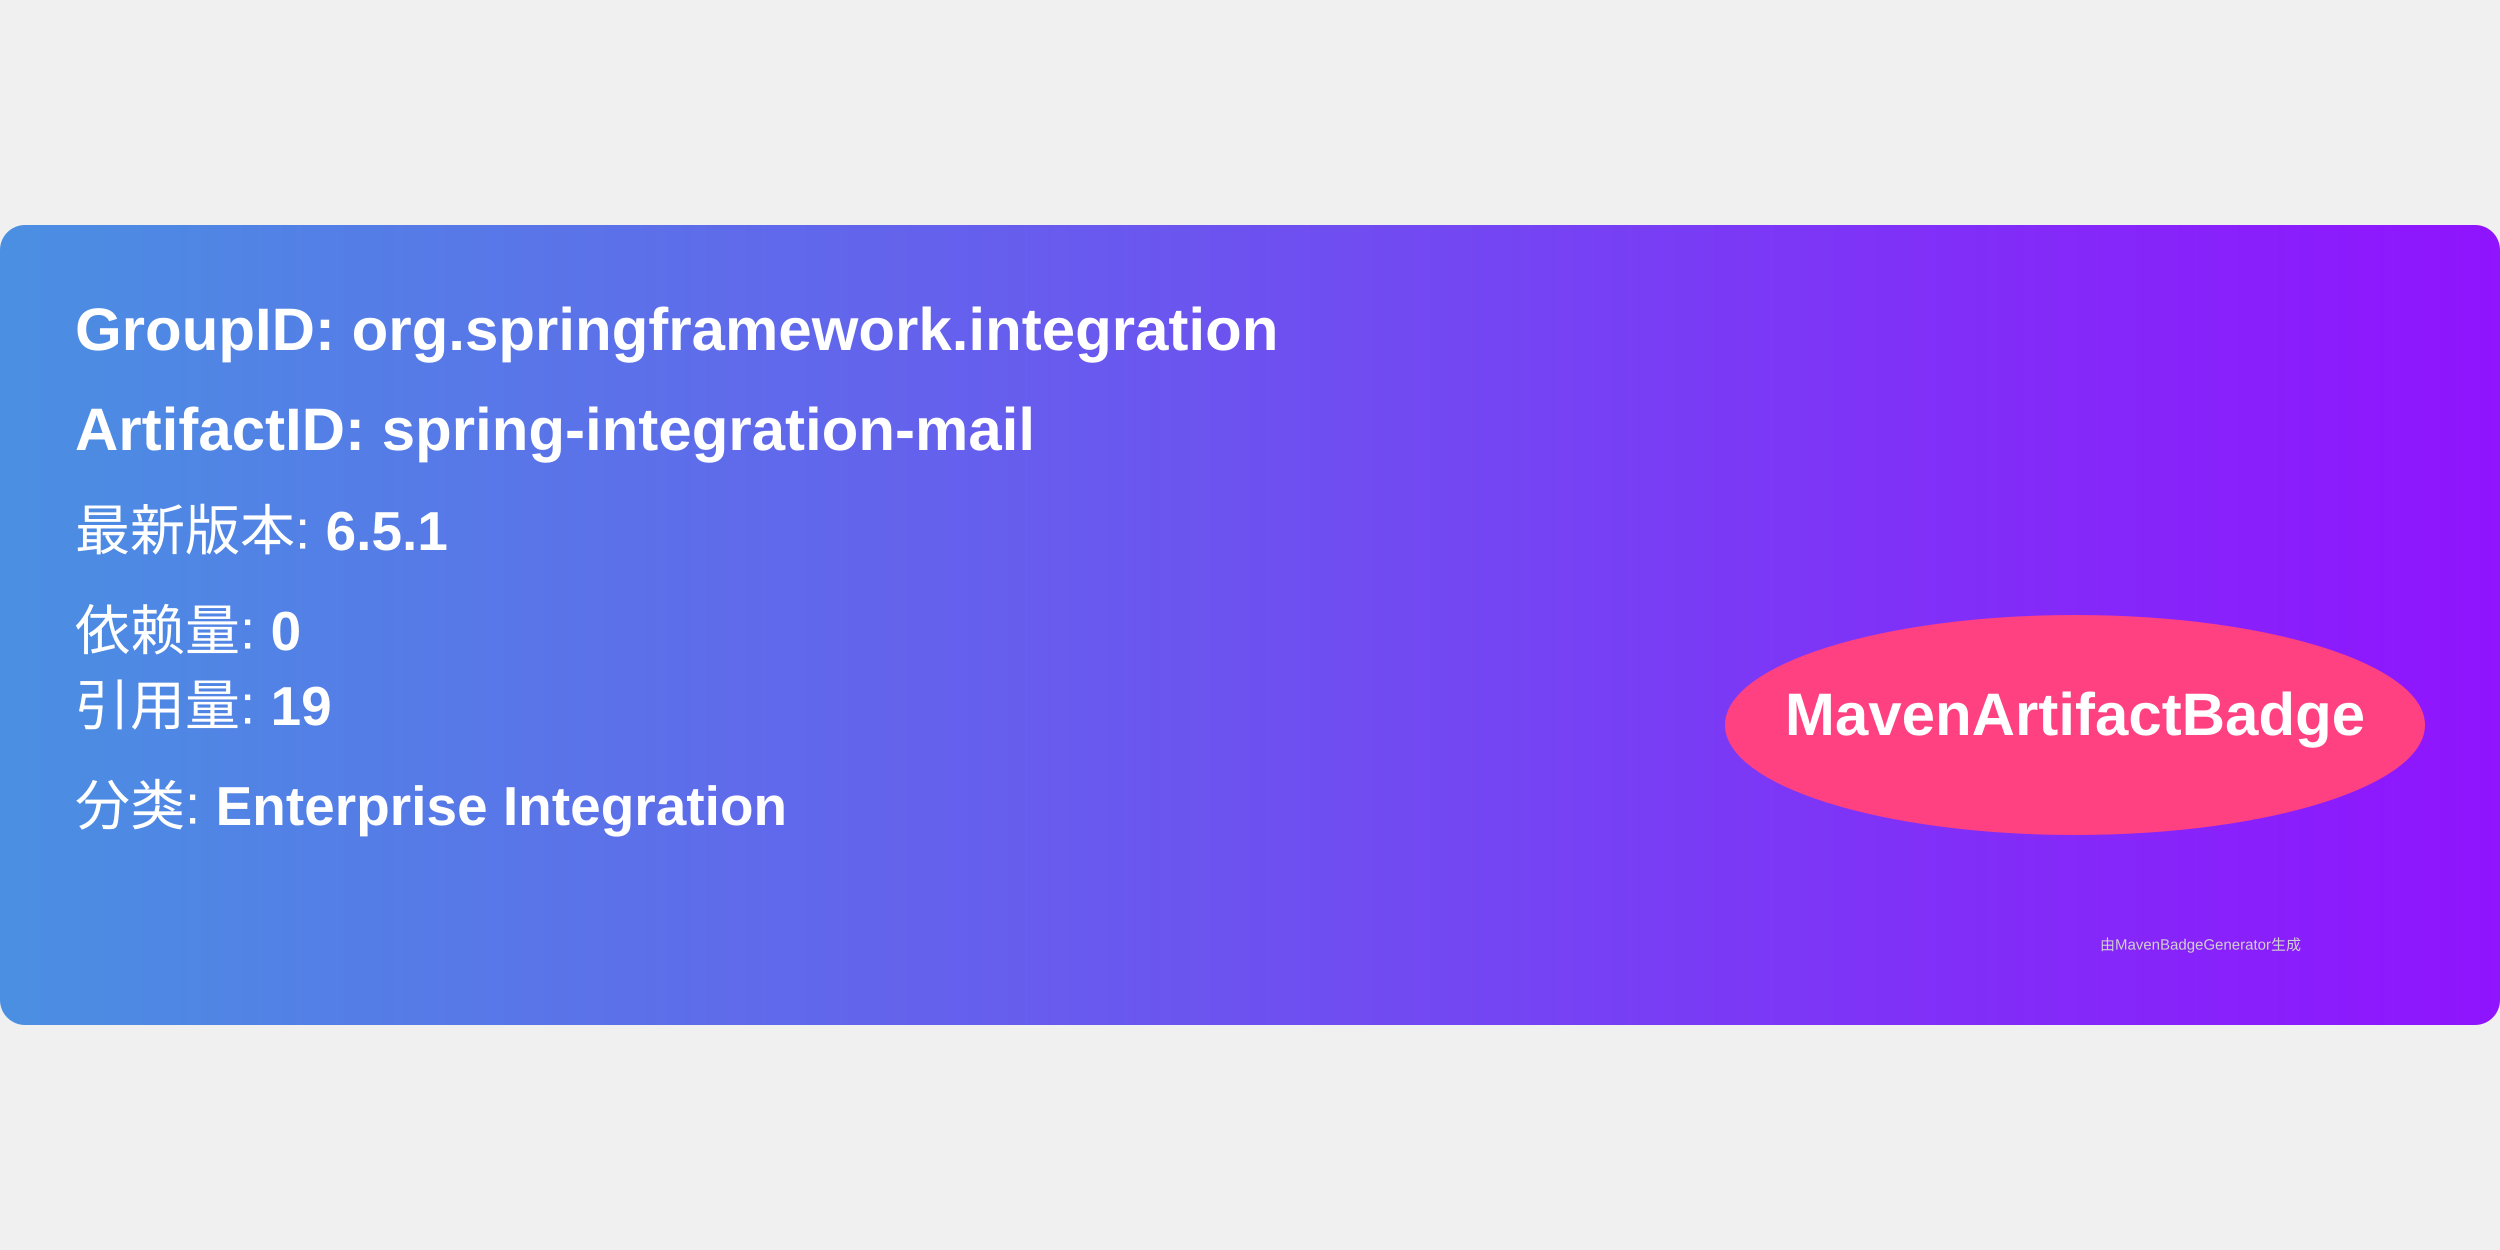
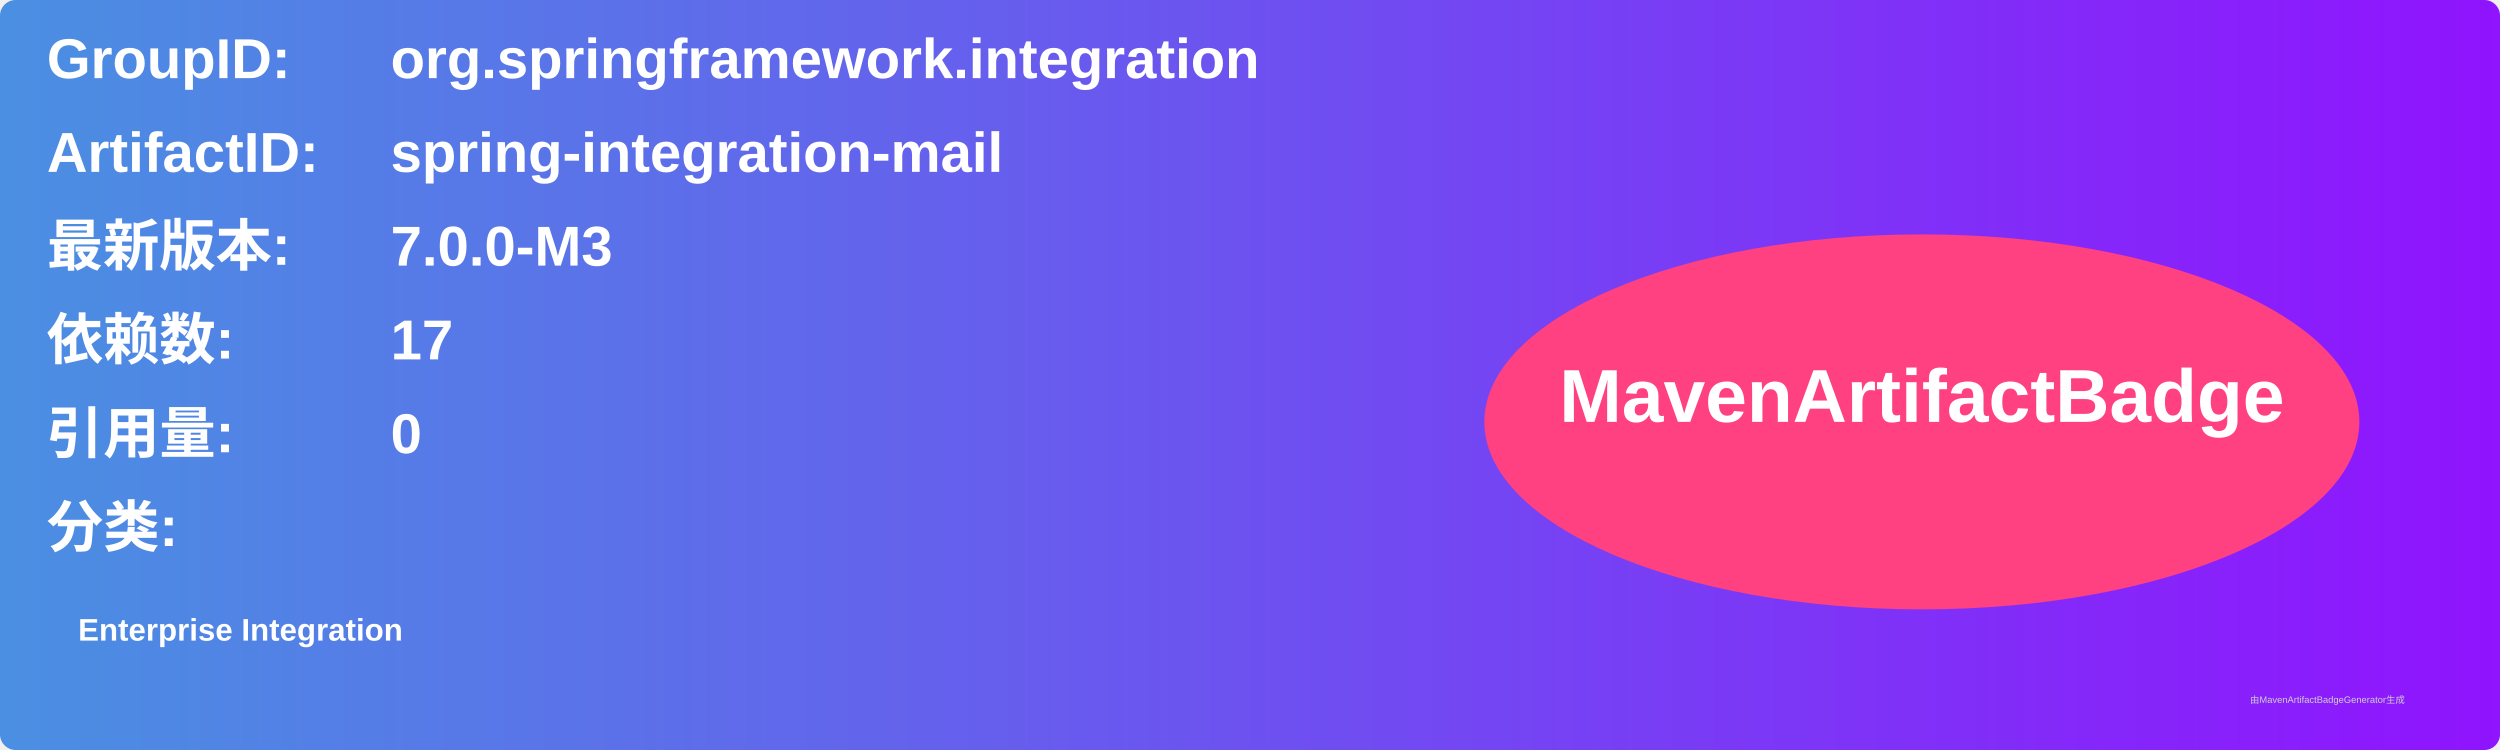
- <svg xmlns="http://www.w3.org/2000/svg" width="300" height="150" viewBox="0 0 500 160">
+ <svg xmlns="http://www.w3.org/2000/svg" width="800" height="240" viewBox="0 0 800 240">
  <linearGradient id="grad" x1="0%" y1="0%" x2="100%" y2="0%">
    <stop offset="0%" stop-color="#4a90e2" />
    <stop offset="100%" stop-color="#9013fe" />
  </linearGradient>
  <rect width="100%" height="100%" rx="5" ry="5" fill="url(#grad)" />
  <g transform="translate(15, 15)">
-     <text x="0" y="10" font-family="Arial" font-size="12" fill="white" font-weight="bold" width="260">
-       GroupID:   org.springframework.integration
+     <text x="0" y="10" font-family="Arial" font-size="18" fill="white" font-weight="bold" width="260">GroupID:</text>
+     <text x="110" y="10" font-family="Arial" font-size="18" fill="white" font-weight="bold" width="460">org.springframework.integration</text>
+     <text x="0" y="40" font-family="Arial" font-size="18" fill="white" font-weight="bold" width="260">ArtifactID:</text>
+     <text x="110" y="40" font-family="Arial" font-size="18" fill="white" font-weight="bold" width="460">spring-integration-mail</text>
+     <text x="0" y="70" font-family="Arial" font-size="18" fill="white" font-weight="bold">最新版本:</text>
+     <text x="110" y="70" font-family="Arial" font-size="18" fill="white" font-weight="bold">
+       <tspan font-weight="bold">7.0.0-M3</tspan>
    </text>
-     <text x="0" y="30" font-family="Arial" font-size="12" fill="white" font-weight="bold" width="260">
-       ArtifactID: spring-integration-mail
+     <text x="0" y="100" font-family="Arial" font-size="18" fill="white" font-weight="bold">依赖数: </text>
+     <text x="110" y="100" font-family="Arial" font-size="18" fill="white">
+       <tspan font-weight="bold">17</tspan>
    </text>
-     <text x="0" y="50" font-family="Arial" font-size="11" fill="white">
-       最新版本: <tspan font-weight="bold">6.5.1</tspan>
+     <text x="0" y="130" font-family="Arial" font-size="18" fill="white" font-weight="bold">引用量: </text>
+     <text x="110" y="130" font-family="Arial" font-size="18" fill="white">
+       <tspan font-weight="bold">0</tspan>
    </text>
-     <text x="0" y="70" font-family="Arial" font-size="11" fill="white">
-       依赖量: <tspan font-weight="bold">0</tspan>
+     <text x="0" y="160" font-family="Arial" font-size="18" fill="white" font-weight="bold">分类:</text>
+     <text x="10" y="190" font-family="Arial" font-size="10" fill="white">
+       <tspan font-weight="bold">Enterprise Integration</tspan>
    </text>
-     <text x="0" y="85" font-family="Arial" font-size="11" fill="white">
-       引用量: <tspan font-weight="bold">19</tspan>
-     </text>
-     <text x="0" y="105" font-family="Arial" font-size="11" fill="white">
-       分类: <tspan font-weight="bold">Enterprise Integration</tspan>
-     </text>
-     <ellipse cx="400" cy="85" rx="70" ry="22" fill="#ff4081" />
-     <text x="400" y="87" text-anchor="middle" font-family="Arial" font-size="12" fill="white" font-weight="bold">MavenArtifactBadge</text>
+     <ellipse cx="600" cy="120" rx="140" ry="60" fill="#ff4081" />
+     <text x="600" y="120" text-anchor="middle" font-family="Arial" font-size="24" fill="white" font-weight="bold">MavenArtifactBadge</text>
  </g>
-   <text x="420" y="145" font-family="Arial" font-size="3" fill="#d0d0d0">
-     由MavenBadgeGenerator生成
-   </text>
+   <text x="720" y="225" font-family="Arial" font-size="3" fill="#d0d0d0">由MavenArtifactBadgeGenerator生成</text>
</svg>
